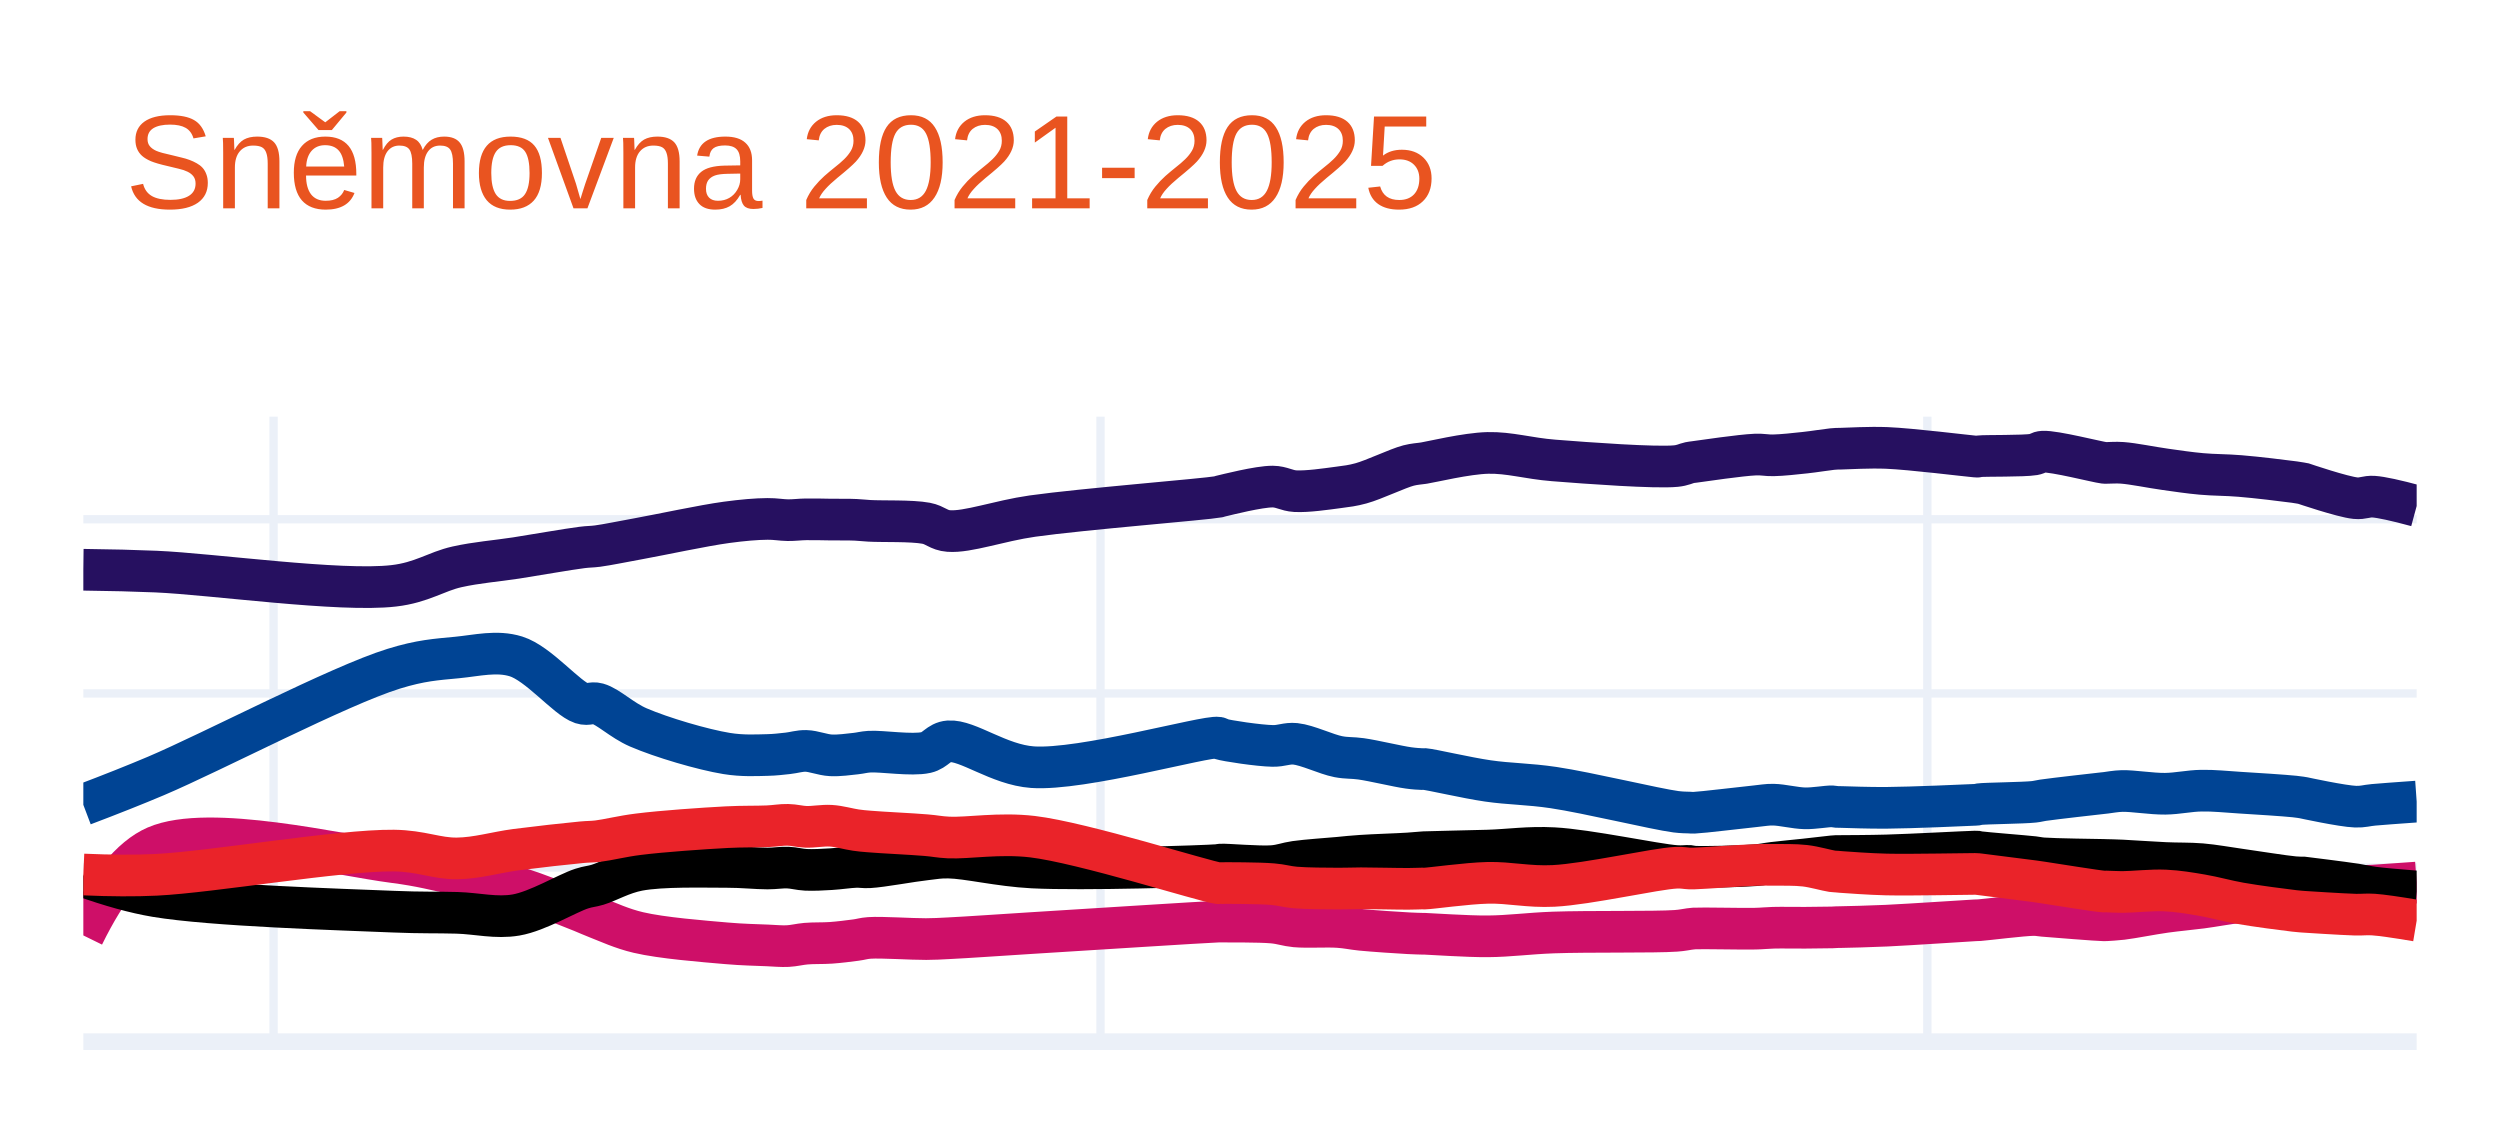
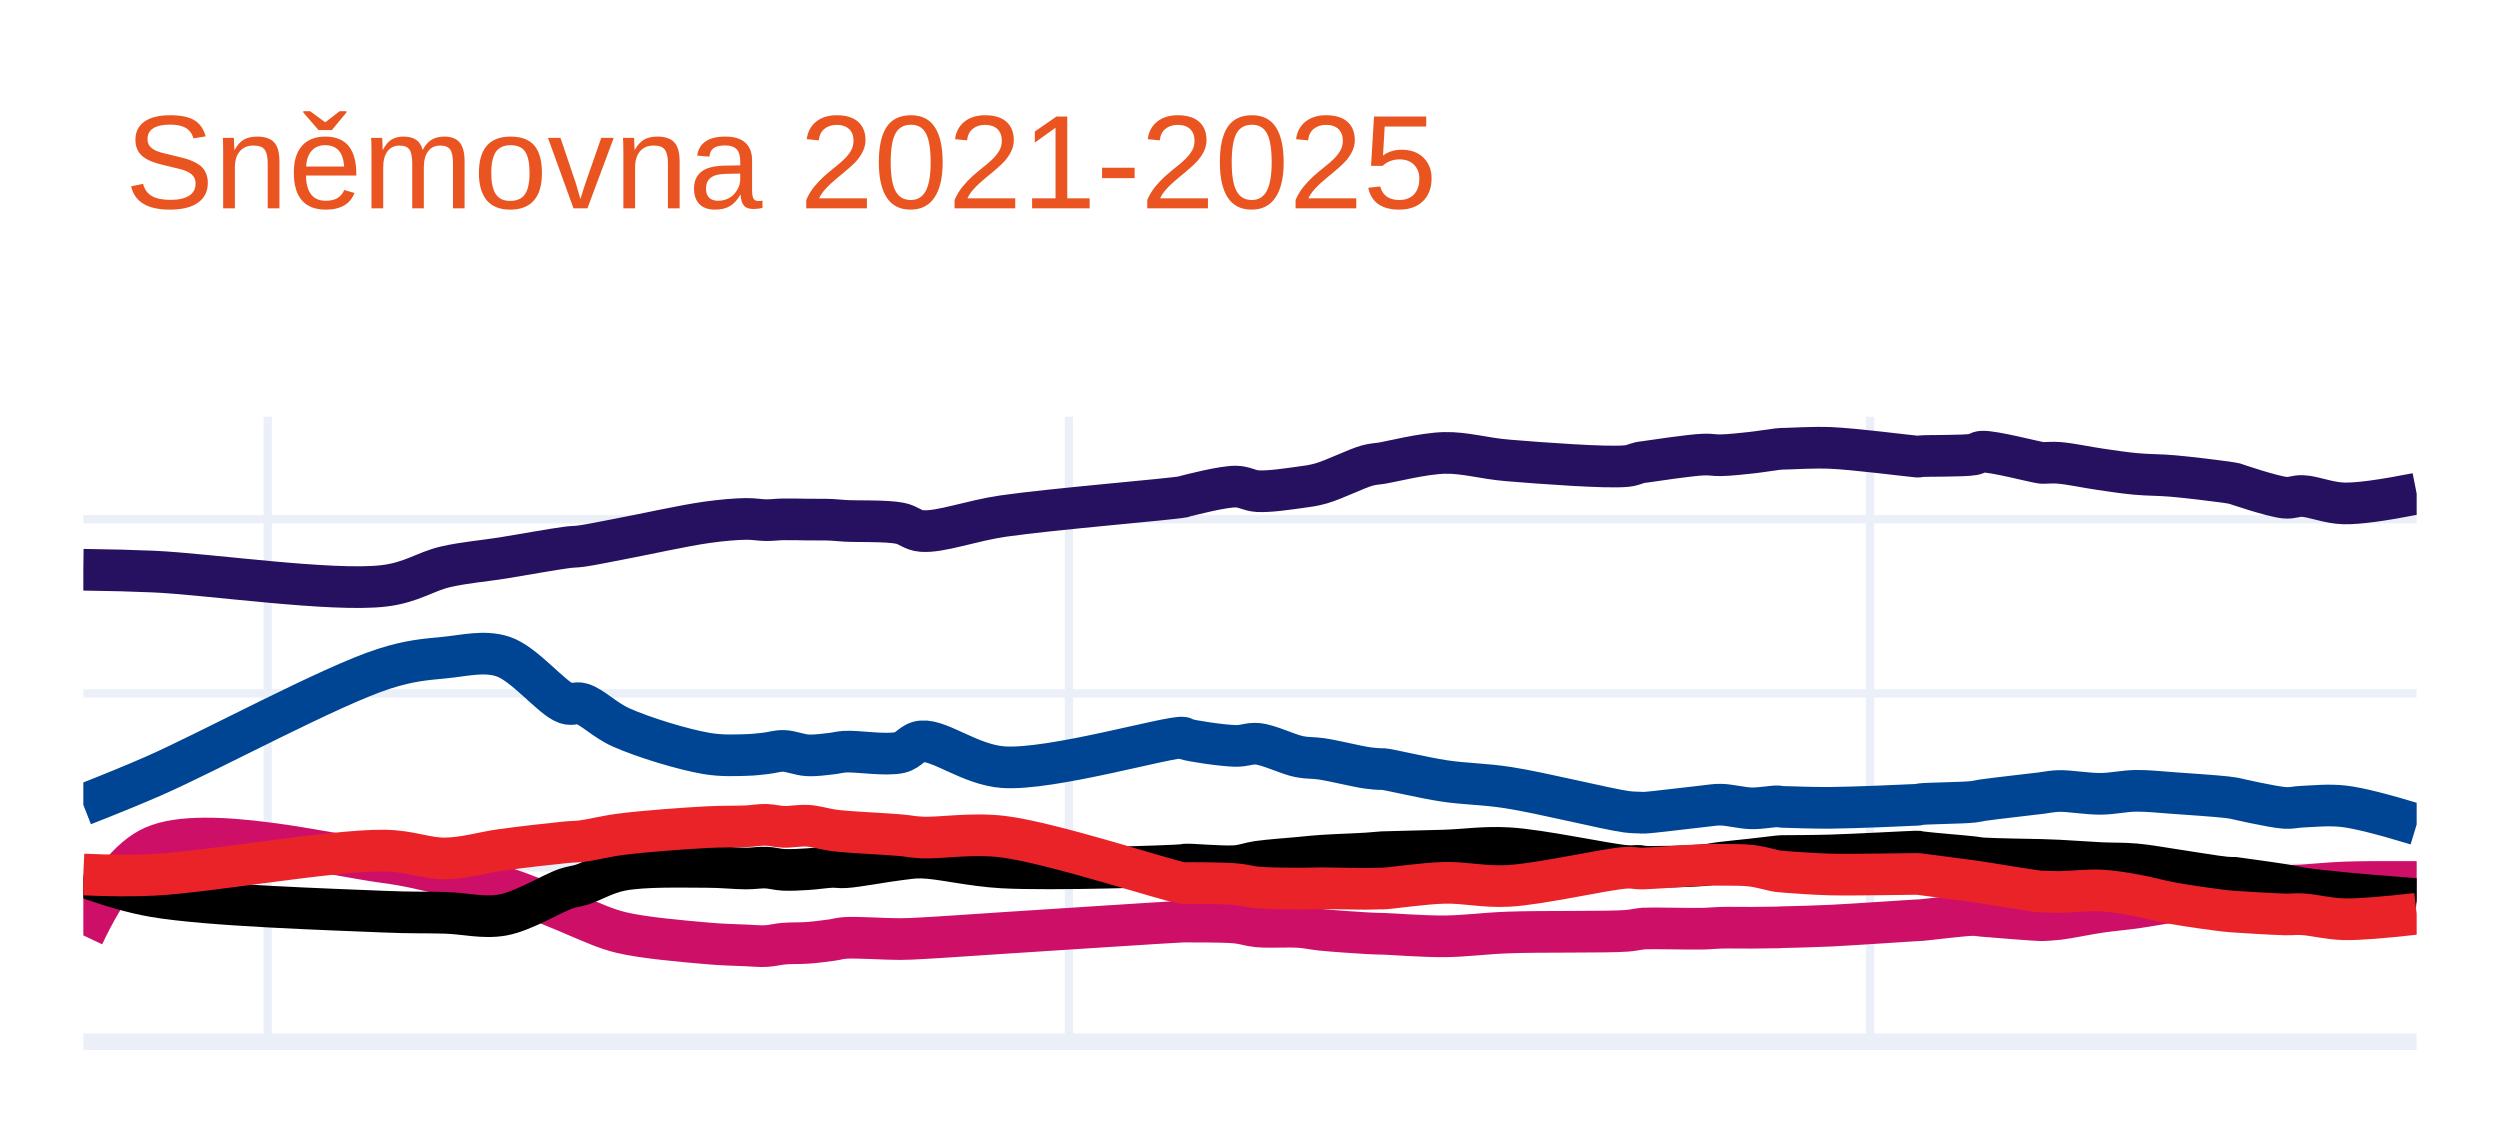
<svg xmlns="http://www.w3.org/2000/svg" class="main-svg" width="300" height="135" style="" viewBox="0 0 300 135">
  <rect x="0" y="0" width="300" height="135" style="fill: rgb(255, 255, 255); fill-opacity: 1;" />
-   <defs id="defs-dd2057">
+   <defs id="defs-2192ec">
    <g class="clips">
-       <clipPath id="clipdd2057xyplot" class="plotclip">
+       <clipPath id="clip2192ecxyplot" class="plotclip">
        <rect width="280" height="75" />
      </clipPath>
-       <clipPath class="axesclip" id="clipdd2057x">
+       <clipPath class="axesclip" id="clip2192ecx">
        <rect x="10" y="0" width="280" height="135" />
      </clipPath>
-       <clipPath class="axesclip" id="clipdd2057y">
+       <clipPath class="axesclip" id="clip2192ecy">
        <rect x="0" y="50" width="300" height="75" />
      </clipPath>
-       <clipPath class="axesclip" id="clipdd2057xy">
+       <clipPath class="axesclip" id="clip2192ecxy">
        <rect x="10" y="50" width="280" height="75" />
      </clipPath>
    </g>
    <g class="gradients" />
    <g class="patterns" />
  </defs>
  <g class="bglayer" />
  <g class="layer-below">
    <g class="imagelayer" />
    <g class="shapelayer" />
  </g>
  <g class="cartesianlayer">
    <g class="subplot xy">
      <g class="layer-subplot">
        <g class="shapelayer" />
        <g class="imagelayer" />
      </g>
      <g class="minor-gridlayer">
        <g class="x" />
        <g class="y" />
      </g>
      <g class="gridlayer">
        <g class="x">
-           <path class="xgrid crisp" transform="translate(32.83,0)" d="M0,50v75" style="stroke: rgb(235, 240, 248); stroke-opacity: 1; stroke-width: 1px;" />
-           <path class="xgrid crisp" transform="translate(132.06,0)" d="M0,50v75" style="stroke: rgb(235, 240, 248); stroke-opacity: 1; stroke-width: 1px;" />
-           <path class="xgrid crisp" transform="translate(231.28,0)" d="M0,50v75" style="stroke: rgb(235, 240, 248); stroke-opacity: 1; stroke-width: 1px;" />
+           <path class="xgrid crisp" transform="translate(32.13,0)" d="M0,50v75" style="stroke: rgb(235, 240, 248); stroke-opacity: 1; stroke-width: 1px;" />
+           <path class="xgrid crisp" transform="translate(128.27,0)" d="M0,50v75" style="stroke: rgb(235, 240, 248); stroke-opacity: 1; stroke-width: 1px;" />
+           <path class="xgrid crisp" transform="translate(224.41,0)" d="M0,50v75" style="stroke: rgb(235, 240, 248); stroke-opacity: 1; stroke-width: 1px;" />
        </g>
        <g class="y">
          <path class="ygrid crisp" transform="translate(0,104.1)" d="M10,0h280" style="stroke: rgb(235, 240, 248); stroke-opacity: 1; stroke-width: 1px;" />
          <path class="ygrid crisp" transform="translate(0,83.21)" d="M10,0h280" style="stroke: rgb(235, 240, 248); stroke-opacity: 1; stroke-width: 1px;" />
          <path class="ygrid crisp" transform="translate(0,62.31)" d="M10,0h280" style="stroke: rgb(235, 240, 248); stroke-opacity: 1; stroke-width: 1px;" />
        </g>
      </g>
      <g class="zerolinelayer">
        <path class="yzl zl crisp" transform="translate(0,125)" d="M10,0h280" style="stroke: rgb(235, 240, 248); stroke-opacity: 1; stroke-width: 2px;" />
      </g>
      <path class="xlines-below" />
      <path class="ylines-below" />
      <g class="overlines-below" />
      <g class="xaxislayer-below" />
      <g class="yaxislayer-below" />
      <g class="overaxes-below" />
-       <g class="plot" transform="translate(10,50)" clip-path="url(#clipdd2057xyplot)">
+       <g class="plot" transform="translate(10,50)" clip-path="url(#clip2192ecxyplot)">
        <g class="scatterlayer mlayer">
-           <g class="trace scatter trace95eda4" style="stroke-miterlimit: 2; opacity: 1;">
+           <g class="trace scatter trace7358c0" style="stroke-miterlimit: 2; opacity: 1;">
            <g class="fills" />
            <g class="errorbars" />
            <g class="lines">
-               <path class="js-line" d="M0,18.37Q4.96,18.43 8.7,18.59C15.47,18.88 30.81,21.05 37.24,20.3C40.63,19.91 42.34,18.58 44.85,18.02C47.23,17.49 49.5,17.33 51.92,16.96C54.48,16.56 58.08,15.92 59.81,15.7C60.66,15.59 60.93,15.63 61.71,15.53C62.96,15.36 64.66,15 66.6,14.65C69.46,14.13 74.33,13.07 77.2,12.68C79.14,12.42 80.75,12.28 82.1,12.27C83.05,12.26 83.75,12.41 84.54,12.42C85.29,12.43 85.94,12.33 86.72,12.32C87.64,12.3 88.71,12.34 89.71,12.35C90.71,12.36 91.85,12.34 92.7,12.38C93.33,12.41 93.6,12.46 94.33,12.5C95.82,12.59 99.39,12.46 101.13,12.79C102.26,13 102.63,13.63 103.84,13.72C106.12,13.9 109.88,12.5 113.9,11.93C119.86,11.09 134.69,9.91 136.19,9.62C136.36,9.59 136.31,9.58 136.47,9.54C137.2,9.37 141.06,8.38 142.72,8.39C143.81,8.4 144.38,8.88 145.44,8.94C146.88,9.02 149.16,8.68 150.6,8.49C151.65,8.35 152.26,8.29 153.32,8C154.89,7.57 157.69,6.21 159.03,5.86C159.73,5.68 160.35,5.65 160.66,5.6C160.79,5.58 160.78,5.58 160.93,5.56C161.73,5.44 165.98,4.41 168.54,4.35C171.14,4.29 173.39,5.01 176.43,5.25C180.57,5.58 188.67,6.17 191.11,5.93C191.93,5.85 192.34,5.6 192.74,5.52C192.97,5.47 193,5.48 193.28,5.44C194.32,5.3 198.89,4.62 200.62,4.55C201.56,4.51 201.97,4.66 202.8,4.64C203.89,4.62 205.38,4.45 206.6,4.32C207.73,4.2 209.23,3.95 209.86,3.89C210.12,3.86 210.23,3.86 210.41,3.85C210.59,3.84 210.68,3.84 210.95,3.84C211.82,3.82 214.28,3.67 216.39,3.75C219.34,3.87 226.02,4.7 226.99,4.78C227.15,4.79 227.17,4.8 227.26,4.8C227.35,4.8 227.38,4.77 227.53,4.75C228.26,4.67 232.81,4.75 234.06,4.54C234.58,4.45 234.62,4.23 235.15,4.2C236.51,4.12 241.7,5.45 242.49,5.54C242.64,5.56 242.63,5.55 242.76,5.55C243.11,5.56 243.87,5.48 244.66,5.54C245.96,5.63 248.18,6.09 249.83,6.32C251.34,6.53 252.7,6.74 254.17,6.87C255.69,7.01 257.13,6.98 258.8,7.12C260.79,7.28 264.06,7.68 265.32,7.85C265.84,7.92 266.41,8.03 266.41,8.03C266.41,8.03 266.41,8.03 266.41,8.03C266.41,8.03 271.11,9.63 272.66,9.78C273.56,9.87 273.96,9.54 274.83,9.6Q276.19,9.69 280,10.72" style="vector-effect: none; fill: none; stroke: rgb(38, 16, 96); stroke-opacity: 1; stroke-width: 5px; opacity: 1;" />
+               <path class="js-line" d="M0,18.37Q4.81,18.43 8.43,18.59C14.99,18.88 29.86,21.05 36.09,20.3C39.38,19.91 41.03,18.58 43.46,18.02C45.77,17.49 47.97,17.33 50.31,16.96C52.79,16.56 56.27,15.92 57.95,15.7C58.77,15.59 59.04,15.63 59.79,15.53C61.01,15.36 62.65,15 64.53,14.65C67.3,14.13 72.03,13.07 74.81,12.68C76.68,12.42 78.24,12.29 79.55,12.27C80.48,12.26 81.15,12.41 81.92,12.42C82.64,12.43 83.27,12.33 84.03,12.32C84.92,12.3 85.96,12.34 86.92,12.35C87.89,12.36 89,12.34 89.82,12.38C90.43,12.41 90.69,12.46 91.4,12.5C92.84,12.59 96.31,12.46 97.99,12.79C99.08,13 99.45,13.63 100.62,13.72C102.83,13.9 106.47,12.5 110.37,11.93C116.14,11.09 130.55,9.91 131.97,9.62C132.13,9.59 132.08,9.58 132.23,9.54C132.92,9.37 136.69,8.38 138.29,8.39C139.35,8.4 139.9,8.88 140.92,8.94C142.32,9.02 144.53,8.68 145.93,8.49C146.95,8.35 147.54,8.29 148.56,8C150.08,7.57 152.79,6.21 154.09,5.86C154.76,5.68 155.36,5.65 155.67,5.6C155.8,5.58 155.79,5.58 155.94,5.56C156.73,5.44 160.83,4.41 163.31,4.35C165.83,4.29 168.01,5.01 170.95,5.25C174.95,5.58 182.81,6.17 185.17,5.93C185.97,5.85 186.36,5.6 186.75,5.52C186.97,5.47 187,5.48 187.28,5.44C188.3,5.3 192.72,4.62 194.39,4.55C195.3,4.51 195.7,4.65 196.5,4.63C197.56,4.61 199.01,4.45 200.19,4.32C201.29,4.2 202.74,3.95 203.35,3.89C203.6,3.86 203.7,3.86 203.88,3.85C204.05,3.84 204.14,3.84 204.4,3.84C205.24,3.82 207.63,3.67 209.67,3.75C212.53,3.87 218.98,4.7 219.94,4.78C220.09,4.79 220.12,4.81 220.21,4.8C220.3,4.79 220.32,4.77 220.47,4.75C221.18,4.67 225.57,4.75 226.79,4.54C227.3,4.45 227.33,4.23 227.85,4.2C229.16,4.12 234.2,5.45 234.96,5.54C235.1,5.56 235.09,5.55 235.22,5.55C235.56,5.56 236.3,5.48 237.06,5.54C238.32,5.63 240.47,6.09 242.07,6.32C243.53,6.53 244.85,6.74 246.28,6.87C247.75,7.01 249.14,6.98 250.76,7.12C252.69,7.29 255.86,7.68 257.08,7.85C257.58,7.92 258.14,8.03 258.14,8.03C258.14,8.03 258.14,8.03 258.14,8.03C258.14,8.03 262.69,9.59 264.2,9.72C265.07,9.8 265.45,9.49 266.3,9.52C267.62,9.57 269.41,10.37 271.31,10.41Q273.81,10.46 280,9.24" style="vector-effect: none; fill: none; stroke: rgb(38, 16, 96); stroke-opacity: 1; stroke-width: 5px; opacity: 1;" />
            </g>
            <g class="points" />
            <g class="text" />
          </g>
-           <g class="trace scatter tracea9f9e7" style="stroke-miterlimit: 2; opacity: 1;">
+           <g class="trace scatter trace41e9f9" style="stroke-miterlimit: 2; opacity: 1;">
            <g class="fills" />
            <g class="errorbars" />
            <g class="lines">
-               <path class="js-line" d="M0,46.58Q4.99,44.69 8.7,43.12C15.49,40.24 30.67,32.28 37.24,30.25C40.5,29.24 42.35,29.14 44.85,28.9C47.24,28.67 49.61,28.05 51.92,28.77C54.62,29.61 58.01,33.8 59.81,34.4C60.61,34.66 60.96,34.23 61.71,34.44C63,34.8 64.6,36.42 66.6,37.29C69.4,38.5 74.32,39.95 77.2,40.42C79.12,40.73 80.75,40.63 82.1,40.6C83.05,40.58 83.75,40.48 84.54,40.4C85.29,40.32 85.94,40.09 86.72,40.11C87.64,40.13 88.71,40.59 89.71,40.64C90.7,40.69 91.85,40.52 92.7,40.43C93.33,40.36 93.6,40.25 94.33,40.2C95.82,40.11 99.41,40.69 101.13,40.3C102.28,40.04 102.62,39.06 103.84,38.96C106.11,38.78 109.85,41.77 113.9,42.06C119.83,42.48 134.7,38.27 136.19,38.52C136.37,38.55 136.31,38.62 136.47,38.67C137.19,38.9 141.06,39.48 142.72,39.51C143.81,39.53 144.4,39.16 145.44,39.26C146.9,39.41 149.14,40.52 150.6,40.8C151.64,41 152.25,40.91 153.32,41.06C154.88,41.28 157.7,41.97 159.03,42.15C159.73,42.25 160.35,42.28 160.66,42.29C160.79,42.29 160.78,42.27 160.93,42.28C161.74,42.34 165.97,43.34 168.54,43.71C171.14,44.09 173.41,44.06 176.43,44.51C180.58,45.13 188.66,47.09 191.11,47.41C191.92,47.51 192.34,47.49 192.74,47.51C192.97,47.52 193,47.54 193.28,47.53C194.32,47.49 198.89,46.92 200.62,46.75C201.56,46.66 201.97,46.55 202.8,46.56C203.89,46.58 205.38,46.97 206.6,47C207.73,47.02 209.23,46.74 209.86,46.76C210.12,46.77 210.23,46.82 210.41,46.83C210.59,46.84 210.68,46.83 210.95,46.84C211.82,46.86 214.28,46.96 216.39,46.94C219.34,46.92 226.02,46.63 226.99,46.58C227.15,46.57 227.17,46.57 227.26,46.56C227.35,46.55 227.38,46.52 227.53,46.5C228.26,46.4 232.8,46.36 234.06,46.22C234.58,46.16 234.62,46.11 235.15,46.03C236.51,45.83 241.7,45.25 242.49,45.16C242.64,45.14 242.63,45.14 242.76,45.13C243.11,45.09 243.87,44.94 244.66,44.92C245.96,44.89 248.18,45.27 249.83,45.25C251.34,45.23 252.7,44.9 254.17,44.88C255.69,44.85 257.13,45.02 258.8,45.12C260.79,45.24 264.06,45.45 265.32,45.58C265.84,45.63 266.41,45.73 266.41,45.73C266.41,45.73 266.41,45.73 266.41,45.73C266.41,45.73 271.11,46.75 272.66,46.8C273.57,46.83 273.95,46.66 274.83,46.58Q276.18,46.46 280,46.19" style="vector-effect: none; fill: none; stroke: rgb(0, 68, 148); stroke-opacity: 1; stroke-width: 5px; opacity: 1;" />
+               <path class="js-line" d="M0,46.58Q4.83,44.69 8.43,43.12C15.01,40.24 29.72,32.28 36.09,30.25C39.25,29.24 41.04,29.14 43.46,28.9C45.78,28.67 48.08,28.06 50.31,28.77C52.93,29.6 56.2,33.81 57.95,34.4C58.72,34.66 59.07,34.23 59.79,34.44C61.04,34.8 62.58,36.42 64.53,37.29C67.24,38.5 72.01,39.95 74.81,40.42C76.67,40.73 78.24,40.63 79.55,40.6C80.48,40.58 81.15,40.48 81.92,40.4C82.64,40.32 83.27,40.09 84.03,40.11C84.92,40.13 85.95,40.59 86.92,40.64C87.88,40.69 89,40.52 89.82,40.43C90.43,40.36 90.69,40.25 91.4,40.2C92.84,40.11 96.32,40.69 97.99,40.3C99.1,40.04 99.44,39.06 100.62,38.96C102.82,38.78 106.44,41.77 110.37,42.06C116.12,42.48 130.55,38.26 131.97,38.52C132.14,38.55 132.08,38.62 132.23,38.67C132.92,38.91 136.68,39.48 138.29,39.51C139.35,39.53 139.92,39.16 140.92,39.26C142.34,39.4 144.51,40.52 145.93,40.8C146.94,41 147.53,40.91 148.56,41.06C150.07,41.28 152.8,41.97 154.09,42.15C154.77,42.25 155.36,42.28 155.67,42.29C155.8,42.29 155.79,42.27 155.94,42.28C156.73,42.34 160.82,43.34 163.31,43.71C165.83,44.09 168.02,44.06 170.95,44.51C174.97,45.13 182.79,47.09 185.17,47.41C185.95,47.51 186.36,47.49 186.75,47.51C186.97,47.52 187,47.54 187.28,47.53C188.3,47.49 192.72,46.92 194.39,46.75C195.3,46.66 195.7,46.55 196.5,46.56C197.56,46.58 199.01,46.97 200.19,47C201.28,47.02 202.74,46.74 203.35,46.76C203.6,46.77 203.7,46.82 203.88,46.83C204.05,46.84 204.14,46.83 204.4,46.84C205.24,46.86 207.62,46.96 209.67,46.94C212.53,46.92 218.98,46.63 219.94,46.58C220.1,46.57 220.12,46.57 220.21,46.56C220.3,46.55 220.32,46.52 220.47,46.5C221.18,46.4 225.57,46.36 226.79,46.22C227.29,46.16 227.34,46.11 227.85,46.03C229.17,45.83 234.2,45.27 234.96,45.17C235.11,45.15 235.09,45.15 235.22,45.13C235.55,45.09 236.3,44.94 237.06,44.92C238.32,44.89 240.47,45.27 242.07,45.26C243.53,45.25 244.85,44.92 246.28,44.9C247.75,44.88 249.14,45.05 250.76,45.16C252.69,45.29 255.86,45.52 257.08,45.65C257.58,45.7 258.14,45.8 258.14,45.8C258.14,45.8 258.14,45.8 258.14,45.8C258.14,45.8 262.7,46.86 264.2,46.95C265.08,47 265.45,46.83 266.3,46.8C267.61,46.75 269.43,46.54 271.31,46.76Q273.83,47.06 280,48.94" style="vector-effect: none; fill: none; stroke: rgb(0, 68, 148); stroke-opacity: 1; stroke-width: 5px; opacity: 1;" />
            </g>
            <g class="points" />
            <g class="text" />
          </g>
-           <g class="trace scatter trace4f7b06" style="stroke-miterlimit: 2; opacity: 1;">
+           <g class="trace scatter tracea1fdfb" style="stroke-miterlimit: 2; opacity: 1;">
            <g class="fills" />
            <g class="errorbars" />
            <g class="lines">
-               <path class="js-line" d="M0,62.25Q4.29,53.52 8.7,51.6C15.07,48.83 30.78,52.63 37.24,53.46C40.6,53.89 42.36,54.41 44.85,54.92C47.25,55.41 49.52,55.76 51.92,56.46C54.5,57.22 58.08,58.7 59.81,59.38C60.66,59.72 60.92,59.87 61.71,60.17C62.96,60.65 64.63,61.44 66.6,61.9C69.43,62.57 74.34,62.95 77.2,63.2C79.14,63.37 80.75,63.39 82.1,63.45C83.05,63.49 83.75,63.57 84.54,63.53C85.29,63.49 85.93,63.31 86.72,63.24C87.64,63.16 88.71,63.21 89.71,63.14C90.71,63.07 91.85,62.92 92.7,62.81C93.33,62.73 93.6,62.6 94.33,62.55C95.82,62.45 99.38,62.7 101.13,62.69C102.24,62.68 102.65,62.65 103.84,62.59C106.13,62.48 109.89,62.21 113.9,61.96C119.87,61.59 134.69,60.64 136.19,60.59C136.36,60.58 136.32,60.59 136.47,60.59C137.2,60.6 141.07,60.56 142.72,60.71C143.82,60.81 144.39,61.07 145.44,61.17C146.88,61.3 149.16,61.14 150.6,61.24C151.65,61.31 152.25,61.47 153.32,61.58C154.87,61.73 157.7,61.92 159.03,61.99C159.74,62.03 160.35,62.04 160.66,62.05C160.79,62.05 160.78,62.05 160.93,62.05C161.73,62.07 165.98,62.38 168.54,62.36C171.15,62.34 173.39,62.01 176.43,61.9C180.57,61.75 188.67,61.88 191.11,61.7C191.93,61.64 192.34,61.53 192.74,61.48C192.97,61.45 193,61.44 193.28,61.42C194.32,61.36 198.89,61.48 200.62,61.44C201.56,61.42 201.97,61.35 202.8,61.33C203.89,61.3 205.38,61.34 206.6,61.33C207.73,61.32 209.23,61.31 209.86,61.29C210.12,61.28 210.23,61.27 210.41,61.26C210.59,61.25 210.68,61.26 210.95,61.25C211.82,61.23 214.28,61.18 216.39,61.08C219.34,60.94 226.02,60.49 226.99,60.44C227.15,60.43 227.17,60.43 227.26,60.43C227.35,60.43 227.38,60.43 227.53,60.42C228.27,60.37 232.8,59.8 234.06,59.8C234.58,59.8 234.63,59.86 235.15,59.9C236.51,60.01 241.7,60.43 242.49,60.44C242.64,60.44 242.63,60.44 242.76,60.43C243.11,60.41 243.87,60.37 244.66,60.28C245.96,60.12 248.18,59.67 249.83,59.44C251.34,59.23 252.7,59.12 254.17,58.93C255.69,58.73 257.12,58.44 258.8,58.25C260.78,58.03 264.06,57.91 265.32,57.73C265.84,57.65 266.41,57.5 266.41,57.5C266.41,57.5 266.41,57.5 266.41,57.5C266.41,57.5 271.11,56.56 272.66,56.38C273.57,56.28 273.95,56.32 274.83,56.27Q276.19,56.19 280,55.91" style="vector-effect: none; fill: none; stroke: rgb(206, 15, 104); stroke-opacity: 1; stroke-width: 5px; opacity: 1;" />
+               <path class="js-line" d="M0,62.25Q4.12,53.51 8.43,51.6C14.59,48.87 29.83,52.63 36.09,53.46C39.35,53.89 41.05,54.41 43.46,54.92C45.79,55.41 47.99,55.76 50.31,56.46C52.81,57.22 56.28,58.7 57.95,59.38C58.78,59.72 59.03,59.87 59.79,60.17C61,60.65 62.62,61.44 64.53,61.9C67.27,62.56 72.03,62.95 74.81,63.2C76.69,63.37 78.24,63.39 79.55,63.45C80.48,63.49 81.15,63.57 81.92,63.53C82.65,63.49 83.27,63.31 84.03,63.24C84.92,63.16 85.96,63.21 86.92,63.14C87.89,63.07 89,62.92 89.82,62.81C90.43,62.73 90.69,62.6 91.4,62.55C92.84,62.45 96.29,62.7 97.99,62.69C99.06,62.68 99.47,62.65 100.62,62.59C102.84,62.48 106.48,62.21 110.37,61.96C116.16,61.59 130.55,60.64 131.97,60.59C132.13,60.59 132.09,60.59 132.23,60.59C132.92,60.6 136.69,60.56 138.29,60.71C139.35,60.81 139.9,61.07 140.92,61.17C142.32,61.3 144.53,61.14 145.93,61.24C146.95,61.31 147.52,61.47 148.56,61.58C150.06,61.73 152.81,61.92 154.09,61.99C154.78,62.03 155.36,62.04 155.67,62.05C155.8,62.05 155.79,62.05 155.94,62.05C156.73,62.07 160.83,62.38 163.31,62.36C165.83,62.34 168.01,62.01 170.95,61.9C174.96,61.75 182.8,61.88 185.17,61.7C185.96,61.64 186.36,61.53 186.75,61.48C186.97,61.45 187,61.44 187.28,61.42C188.3,61.36 192.72,61.48 194.39,61.44C195.3,61.42 195.7,61.35 196.5,61.33C197.56,61.3 199.01,61.34 200.19,61.33C201.28,61.32 202.74,61.31 203.35,61.29C203.6,61.28 203.7,61.27 203.88,61.26C204.05,61.25 204.14,61.26 204.4,61.25C205.24,61.23 207.62,61.18 209.67,61.08C212.53,60.94 218.98,60.49 219.94,60.44C220.09,60.43 220.12,60.43 220.21,60.43C220.3,60.43 220.33,60.43 220.47,60.42C221.18,60.37 225.57,59.8 226.79,59.8C227.29,59.8 227.34,59.86 227.85,59.9C229.17,60.01 234.2,60.42 234.96,60.43C235.11,60.43 235.09,60.43 235.22,60.42C235.56,60.4 236.3,60.37 237.06,60.28C238.32,60.13 240.47,59.66 242.07,59.43C243.53,59.22 244.86,59.12 246.28,58.92C247.75,58.72 249.13,58.42 250.76,58.23C252.68,58 255.86,57.9 257.08,57.71C257.59,57.63 258.14,57.47 258.14,57.47C258.14,57.47 258.14,57.47 258.14,57.47C258.14,57.47 262.7,56.54 264.2,56.36C265.08,56.26 265.45,56.3 266.3,56.25C267.61,56.17 269.41,55.97 271.31,55.9Q273.81,55.8 280,55.84" style="vector-effect: none; fill: none; stroke: rgb(206, 15, 104); stroke-opacity: 1; stroke-width: 5px; opacity: 1;" />
            </g>
            <g class="points" />
            <g class="text" />
          </g>
-           <g class="trace scatter tracefbdbf6" style="stroke-miterlimit: 2; opacity: 1;">
+           <g class="trace scatter trace38dde8" style="stroke-miterlimit: 2; opacity: 1;">
            <g class="fills" />
            <g class="errorbars" />
            <g class="lines">
-               <path class="js-line" d="M0,55.15Q4.92,56.91 8.7,57.55C15.43,58.68 30.76,59.13 37.24,59.4C40.58,59.54 42.36,59.47 44.85,59.54C47.25,59.61 49.54,60.21 51.92,59.8C54.53,59.35 58.06,57.19 59.81,56.63C60.65,56.36 60.94,56.4 61.71,56.17C62.97,55.79 64.62,54.8 66.6,54.42C69.43,53.88 74.34,54.03 77.2,54.03C79.14,54.03 80.75,54.22 82.1,54.22C83.05,54.22 83.75,54.08 84.54,54.11C85.29,54.14 85.93,54.34 86.72,54.38C87.64,54.42 88.71,54.36 89.71,54.3C90.71,54.24 91.85,54.06 92.7,54.03C93.32,54.01 93.6,54.11 94.33,54.07C95.82,53.99 99.37,53.32 101.13,53.13C102.24,53.01 102.65,52.89 103.84,52.91C106.13,52.95 109.88,53.89 113.9,54.1C119.86,54.41 134.69,53.94 136.19,53.8C136.36,53.78 136.31,53.76 136.47,53.75C137.2,53.7 141.07,54.06 142.72,53.93C143.82,53.84 144.39,53.56 145.44,53.41C146.88,53.21 149.15,53.06 150.6,52.93C151.65,52.83 152.25,52.76 153.32,52.69C154.87,52.58 157.7,52.5 159.03,52.41C159.74,52.36 160.35,52.3 160.66,52.28C160.79,52.27 160.78,52.27 160.93,52.26C161.73,52.22 165.98,52.15 168.54,52.07C171.15,51.99 173.4,51.62 176.43,51.78C180.58,52 188.66,53.75 191.11,53.92C191.92,53.98 192.34,53.88 192.74,53.91C192.97,53.93 193,53.98 193.28,54C194.32,54.07 198.9,53.97 200.62,53.83C201.56,53.75 201.97,53.63 202.8,53.53C203.89,53.4 205.38,53.26 206.6,53.13C207.73,53.01 209.23,52.82 209.86,52.76C210.12,52.74 210.23,52.73 210.41,52.72C210.59,52.71 210.68,52.72 210.95,52.72C211.82,52.71 214.28,52.71 216.39,52.65C219.34,52.57 226.02,52.21 226.99,52.19C227.15,52.19 227.17,52.18 227.26,52.19C227.35,52.2 227.38,52.23 227.53,52.25C228.26,52.36 232.8,52.71 234.06,52.85C234.58,52.91 234.62,52.96 235.15,53C236.51,53.11 241.7,53.17 242.49,53.19C242.64,53.19 242.63,53.2 242.76,53.2C243.11,53.21 243.87,53.22 244.66,53.26C245.96,53.32 248.18,53.49 249.83,53.56C251.34,53.63 252.7,53.58 254.17,53.7C255.69,53.83 257.13,54.11 258.8,54.34C260.79,54.62 264.06,55.15 265.32,55.26C265.83,55.31 266.41,55.3 266.41,55.3C266.41,55.3 266.41,55.3 266.41,55.3C266.41,55.3 271.12,55.88 272.66,56.12C273.57,56.26 273.95,56.38 274.83,56.5Q276.18,56.68 280,56.98" style="vector-effect: none; fill: none; stroke: rgb(0, 0, 0); stroke-opacity: 1; stroke-width: 5px; opacity: 1;" />
+               <path class="js-line" d="M0,55.15Q4.77,56.91 8.43,57.55C14.95,58.68 29.81,59.13 36.09,59.4C39.33,59.54 41.05,59.47 43.46,59.54C45.79,59.61 48.01,60.21 50.31,59.8C52.84,59.35 56.26,57.19 57.95,56.63C58.76,56.36 59.04,56.4 59.79,56.17C61.01,55.79 62.61,54.8 64.53,54.42C67.27,53.88 72.04,54.03 74.81,54.03C76.69,54.03 78.24,54.22 79.55,54.22C80.48,54.22 81.15,54.08 81.92,54.11C82.65,54.14 83.27,54.34 84.03,54.38C84.92,54.42 85.96,54.36 86.92,54.3C87.89,54.24 89,54.06 89.82,54.03C90.43,54.01 90.7,54.11 91.4,54.07C92.85,53.99 96.29,53.32 97.99,53.13C99.06,53.01 99.47,52.89 100.62,52.91C102.84,52.95 106.47,53.89 110.37,54.1C116.15,54.41 130.55,53.95 131.97,53.8C132.13,53.78 132.09,53.76 132.23,53.75C132.92,53.69 136.69,54.06 138.29,53.93C139.35,53.84 139.9,53.56 140.92,53.41C142.32,53.21 144.53,53.06 145.93,52.93C146.95,52.83 147.52,52.76 148.56,52.69C150.06,52.58 152.81,52.5 154.09,52.41C154.78,52.36 155.36,52.3 155.67,52.28C155.8,52.27 155.79,52.27 155.94,52.26C156.73,52.22 160.83,52.15 163.31,52.07C165.83,51.99 168.02,51.62 170.95,51.78C174.97,52 182.8,53.75 185.17,53.92C185.96,53.98 186.36,53.88 186.75,53.91C186.97,53.93 187,53.98 187.28,54C188.3,54.07 192.72,53.97 194.39,53.83C195.3,53.75 195.7,53.63 196.5,53.53C197.56,53.4 199.01,53.26 200.19,53.13C201.28,53.01 202.74,52.82 203.35,52.76C203.6,52.74 203.7,52.73 203.88,52.72C204.05,52.71 204.14,52.72 204.4,52.72C205.24,52.71 207.62,52.71 209.67,52.65C212.53,52.57 218.98,52.21 219.94,52.19C220.09,52.19 220.12,52.18 220.21,52.19C220.3,52.2 220.32,52.23 220.47,52.25C221.18,52.37 225.57,52.72 226.79,52.86C227.29,52.92 227.34,52.96 227.85,53C229.17,53.1 234.2,53.17 234.96,53.19C235.11,53.19 235.09,53.2 235.22,53.2C235.56,53.21 236.3,53.23 237.06,53.27C238.32,53.33 240.47,53.49 242.07,53.57C243.53,53.64 244.86,53.59 246.28,53.72C247.75,53.85 249.14,54.12 250.76,54.36C252.69,54.64 255.85,55.19 257.08,55.3C257.58,55.35 258.14,55.34 258.14,55.34C258.14,55.34 258.14,55.34 258.14,55.34C258.14,55.34 262.7,55.96 264.2,56.21C265.08,56.36 265.45,56.47 266.3,56.6C267.61,56.8 269.41,56.98 271.31,57.17Q273.81,57.42 280,57.89" style="vector-effect: none; fill: none; stroke: rgb(0, 0, 0); stroke-opacity: 1; stroke-width: 5px; opacity: 1;" />
            </g>
            <g class="points" />
            <g class="text" />
          </g>
-           <g class="trace scatter trace0f622f" style="stroke-miterlimit: 2; opacity: 1;">
+           <g class="trace scatter tracef647e6" style="stroke-miterlimit: 2; opacity: 1;">
            <g class="fills" />
            <g class="errorbars" />
            <g class="lines">
-               <path class="js-line" d="M0,54.94Q4.97,55.16 8.7,54.98C15.47,54.65 30.76,52 37.24,52.07C40.59,52.11 42.36,53.04 44.85,53.01C47.25,52.98 49.5,52.28 51.92,51.96C54.48,51.63 58.08,51.23 59.81,51.07C60.66,50.99 60.93,51.03 61.71,50.94C62.96,50.79 64.65,50.35 66.6,50.11C69.45,49.75 74.34,49.41 77.2,49.26C79.14,49.16 80.75,49.21 82.1,49.15C83.05,49.11 83.75,48.96 84.54,48.98C85.29,48.99 85.93,49.19 86.72,49.22C87.64,49.25 88.72,49.03 89.71,49.09C90.71,49.15 91.85,49.49 92.7,49.61C93.32,49.7 93.6,49.72 94.33,49.78C95.82,49.91 99.38,50.07 101.13,50.22C102.24,50.31 102.65,50.44 103.84,50.5C106.13,50.61 109.92,49.93 113.9,50.4C119.91,51.11 134.69,55.82 136.19,55.98C136.36,56 136.32,55.97 136.47,55.97C137.2,55.96 141.07,55.96 142.72,56.1C143.82,56.19 144.39,56.41 145.44,56.5C146.88,56.62 149.15,56.62 150.6,56.63C151.65,56.64 152.25,56.59 153.32,56.59C154.87,56.59 157.7,56.67 159.03,56.66C159.74,56.66 160.35,56.62 160.66,56.62C160.79,56.62 160.78,56.63 160.93,56.63C161.73,56.61 165.98,56 168.54,55.94C171.14,55.88 173.4,56.46 176.43,56.31C180.58,56.1 188.66,54.24 191.11,54.13C191.92,54.09 192.34,54.21 192.74,54.22C192.97,54.23 193,54.23 193.28,54.22C194.32,54.19 198.89,53.86 200.62,53.8C201.56,53.77 201.97,53.77 202.8,53.78C203.89,53.79 205.39,53.75 206.6,53.89C207.73,54.02 209.23,54.46 209.86,54.55C210.12,54.59 210.23,54.57 210.41,54.59C210.59,54.6 210.68,54.62 210.95,54.64C211.82,54.7 214.28,54.89 216.39,54.94C219.34,55.01 226.02,54.86 226.99,54.87C227.15,54.87 227.17,54.87 227.26,54.88C227.35,54.89 227.38,54.89 227.53,54.91C228.27,55 232.8,55.57 234.06,55.74C234.58,55.81 234.63,55.82 235.15,55.9C236.51,56.1 241.7,56.95 242.49,56.99C242.64,57 242.63,56.98 242.76,56.98C243.11,56.98 243.87,57.04 244.66,57.04C245.96,57.04 248.18,56.78 249.83,56.86C251.34,56.93 252.71,57.16 254.17,57.41C255.69,57.67 257.12,58.09 258.8,58.39C260.78,58.74 264.06,59.16 265.32,59.31C265.83,59.37 266.41,59.41 266.41,59.41C266.41,59.41 266.41,59.41 266.41,59.41C266.41,59.41 271.11,59.72 272.66,59.76C273.57,59.78 273.95,59.69 274.83,59.75Q276.19,59.84 280,60.48" style="vector-effect: none; fill: none; stroke: rgb(234, 35, 41); stroke-opacity: 1; stroke-width: 5px; opacity: 1;" />
+               <path class="js-line" d="M0,54.94Q4.82,55.16 8.43,54.98C15,54.65 29.81,52 36.09,52.07C39.33,52.11 41.05,53.04 43.46,53.01C45.79,52.98 47.96,52.28 50.31,51.96C52.78,51.63 56.27,51.23 57.95,51.07C58.77,50.99 59.04,51.03 59.79,50.94C61.01,50.79 62.64,50.35 64.53,50.11C67.3,49.75 72.04,49.41 74.81,49.26C76.69,49.16 78.24,49.21 79.55,49.15C80.48,49.11 81.15,48.96 81.92,48.98C82.64,49 83.27,49.19 84.03,49.22C84.92,49.25 85.96,49.03 86.92,49.09C87.89,49.15 89,49.49 89.82,49.61C90.42,49.7 90.69,49.72 91.4,49.78C92.84,49.91 96.29,50.07 97.99,50.22C99.07,50.31 99.46,50.44 100.62,50.5C102.84,50.61 106.52,49.93 110.37,50.4C116.2,51.11 130.54,55.83 131.97,55.98C132.12,56 132.09,55.97 132.23,55.97C132.92,55.96 136.69,55.96 138.29,56.1C139.35,56.19 139.9,56.41 140.92,56.5C142.32,56.62 144.53,56.62 145.93,56.63C146.95,56.64 147.52,56.59 148.56,56.59C150.06,56.59 152.81,56.67 154.09,56.66C154.78,56.66 155.36,56.62 155.67,56.62C155.8,56.62 155.79,56.63 155.94,56.63C156.73,56.61 160.83,56 163.31,55.94C165.83,55.88 168.02,56.46 170.95,56.31C174.97,56.1 182.8,54.24 185.17,54.13C185.96,54.09 186.36,54.21 186.75,54.22C186.97,54.23 187,54.23 187.28,54.22C188.3,54.19 192.72,53.86 194.39,53.8C195.3,53.77 195.7,53.77 196.5,53.78C197.56,53.79 199.01,53.75 200.19,53.89C201.29,54.02 202.74,54.46 203.35,54.55C203.6,54.59 203.7,54.57 203.88,54.59C204.05,54.6 204.14,54.62 204.4,54.64C205.24,54.7 207.62,54.89 209.67,54.94C212.53,55.01 218.98,54.86 219.94,54.87C220.09,54.87 220.12,54.87 220.21,54.88C220.3,54.89 220.33,54.89 220.47,54.91C221.18,55 225.57,55.57 226.79,55.74C227.29,55.81 227.34,55.82 227.85,55.9C229.17,56.1 234.2,56.95 234.96,56.99C235.1,57 235.09,56.98 235.22,56.98C235.56,56.98 236.3,57.04 237.06,57.04C238.32,57.04 240.48,56.78 242.07,56.86C243.54,56.93 244.86,57.17 246.28,57.42C247.76,57.68 249.13,58.1 250.76,58.39C252.68,58.74 255.85,59.17 257.08,59.31C257.58,59.37 258.14,59.4 258.14,59.4C258.14,59.4 258.14,59.4 258.14,59.4C258.14,59.4 262.7,59.7 264.2,59.73C265.08,59.75 265.45,59.66 266.3,59.71C267.61,59.78 269.41,60.27 271.31,60.31Q273.81,60.36 280,59.65" style="vector-effect: none; fill: none; stroke: rgb(234, 35, 41); stroke-opacity: 1; stroke-width: 5px; opacity: 1;" />
            </g>
            <g class="points" />
            <g class="text" />
          </g>
        </g>
      </g>
      <g class="overplot" />
      <path class="xlines-above crisp" d="M0,0" style="fill: none;" />
      <path class="ylines-above crisp" d="M0,0" style="fill: none;" />
      <g class="overlines-above" />
      <g class="xaxislayer-above" />
      <g class="yaxislayer-above" />
      <g class="overaxes-above" />
    </g>
  </g>
  <g class="polarlayer" />
  <g class="smithlayer" />
  <g class="ternarylayer" />
  <g class="geolayer" />
  <g class="funnelarealayer" />
  <g class="pielayer" />
  <g class="iciclelayer" />
  <g class="treemaplayer" />
  <g class="sunburstlayer" />
  <g class="glimages" />
-   <defs id="topdefs-dd2057">
+   <defs id="topdefs-2192ec">
    <g class="clips" />
  </defs>
  <g class="layer-above">
    <g class="imagelayer" />
    <g class="shapelayer" />
  </g>
  <g class="infolayer">
    <g class="g-gtitle">
      <text class="gtitle" x="15" y="25" text-anchor="start" dy="0em" style="font-family: Ubuntu, verdana, arial, sans-serif; font-size: 16px; fill: rgb(233, 84, 32); opacity: 1; font-weight: normal; white-space: pre;">Sněmovna 2021-2025</text>
    </g>
    <g class="g-xtitle" />
    <g class="g-ytitle" />
  </g>
</svg>
